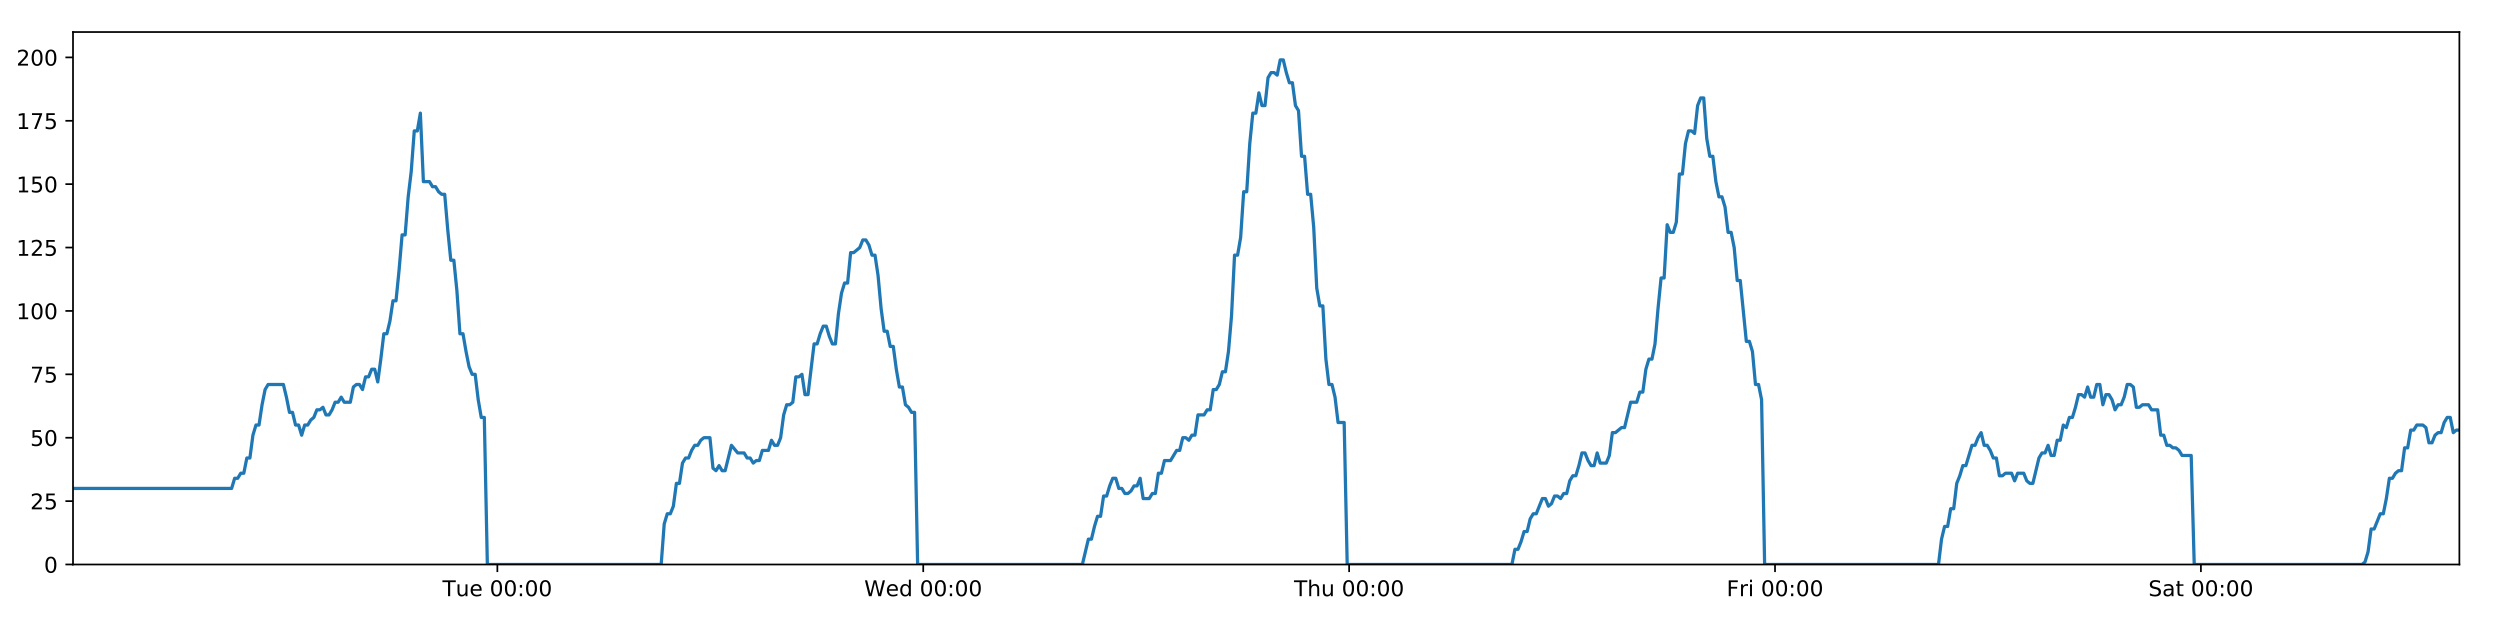
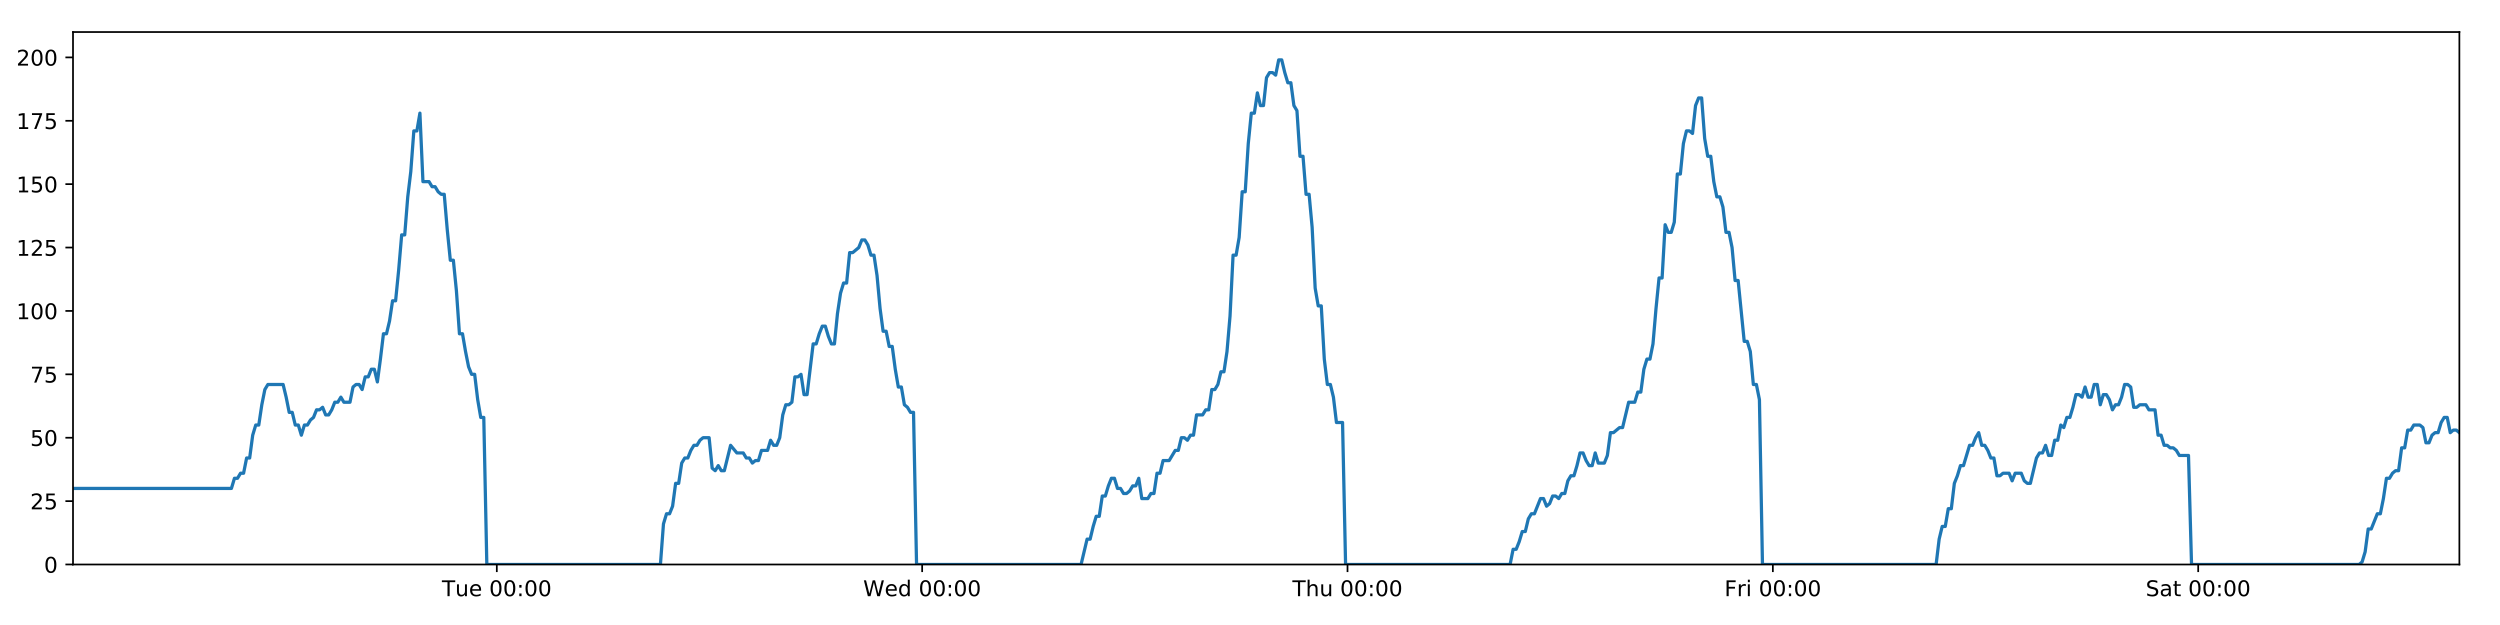
<svg xmlns="http://www.w3.org/2000/svg" xmlns:xlink="http://www.w3.org/1999/xlink" height="288pt" version="1.1" viewBox="0 0 1152 288" width="1152pt">
  <defs>
    <style type="text/css">
*{stroke-linecap:butt;stroke-linejoin:round;}
  </style>
  </defs>
  <g id="figure_1">
    <g id="patch_1">
      <path d="M 0 288  L 1152 288  L 1152 0  L 0 0  z " style="fill:#ffffff;" />
    </g>
    <g id="axes_1">
      <g id="patch_2">
        <path d="M 33.64 260.12  L 1133.28 260.12  L 1133.28 14.76  L 33.64 14.76  z " style="fill:#ffffff;" />
      </g>
      <g id="matplotlib.axis_1">
        <g id="xtick_1">
          <g id="line2d_1">
            <defs>
-               <path d="M 0 0  L 0 3.5  " id="m0e108ffbff" style="stroke:#000000;stroke-width:0.8;" />
-             </defs>
-             <g>
-               <use style="stroke:#000000;stroke-width:0.8;" x="229.179" xlink:href="#m0e108ffbff" y="260.12" />
+               <path d="M 0 0  L 0 3.5  " id="m787db7798a" style="stroke:#000000;stroke-width:0.8;" />
+             </defs>
+             <g>
+               <use style="stroke:#000000;stroke-width:0.8;" x="228.93" xlink:href="#m787db7798a" y="260.12" />
            </g>
          </g>
          <g id="text_1">
            <defs>
              <path d="M -0.297 72.906  L 61.375 72.906  L 61.375 64.594  L 35.5 64.594  L 35.5 0  L 25.594 0  L 25.594 64.594  L -0.297 64.594  z " id="DejaVuSans-84" />
              <path d="M 8.5 21.578  L 8.5 54.688  L 17.484 54.688  L 17.484 21.922  Q 17.484 14.156 20.5 10.266  Q 23.531 6.391 29.594 6.391  Q 36.859 6.391 41.078 11.031  Q 45.312 15.672 45.312 23.688  L 45.312 54.688  L 54.297 54.688  L 54.297 0  L 45.312 0  L 45.312 8.406  Q 42.047 3.422 37.719 1  Q 33.406 -1.422 27.688 -1.422  Q 18.266 -1.422 13.375 4.438  Q 8.5 10.297 8.5 21.578  z M 31.109 56  z " id="DejaVuSans-117" />
              <path d="M 56.203 29.594  L 56.203 25.203  L 14.891 25.203  Q 15.484 15.922 20.484 11.062  Q 25.484 6.203 34.422 6.203  Q 39.594 6.203 44.453 7.469  Q 49.312 8.734 54.109 11.281  L 54.109 2.781  Q 49.266 0.734 44.188 -0.344  Q 39.109 -1.422 33.891 -1.422  Q 20.797 -1.422 13.156 6.188  Q 5.516 13.812 5.516 26.812  Q 5.516 40.234 12.766 48.109  Q 20.016 56 32.328 56  Q 43.359 56 49.781 48.891  Q 56.203 41.797 56.203 29.594  z M 47.219 32.234  Q 47.125 39.594 43.094 43.984  Q 39.062 48.391 32.422 48.391  Q 24.906 48.391 20.391 44.141  Q 15.875 39.891 15.188 32.172  z " id="DejaVuSans-101" />
              <path id="DejaVuSans-32" />
              <path d="M 31.781 66.406  Q 24.172 66.406 20.328 58.906  Q 16.5 51.422 16.5 36.375  Q 16.5 21.391 20.328 13.891  Q 24.172 6.391 31.781 6.391  Q 39.453 6.391 43.281 13.891  Q 47.125 21.391 47.125 36.375  Q 47.125 51.422 43.281 58.906  Q 39.453 66.406 31.781 66.406  z M 31.781 74.219  Q 44.047 74.219 50.516 64.516  Q 56.984 54.828 56.984 36.375  Q 56.984 17.969 50.516 8.266  Q 44.047 -1.422 31.781 -1.422  Q 19.531 -1.422 13.062 8.266  Q 6.594 17.969 6.594 36.375  Q 6.594 54.828 13.062 64.516  Q 19.531 74.219 31.781 74.219  z " id="DejaVuSans-48" />
              <path d="M 11.719 12.406  L 22.016 12.406  L 22.016 0  L 11.719 0  z M 11.719 51.703  L 22.016 51.703  L 22.016 39.312  L 11.719 39.312  z " id="DejaVuSans-58" />
            </defs>
-             <g transform="translate(203.8926 274.7184)scale(0.1 -0.1)">
+             <g transform="translate(203.6437 274.7184)scale(0.1 -0.1)">
              <use xlink:href="#DejaVuSans-84" />
              <use x="60.85" xlink:href="#DejaVuSans-117" />
              <use x="124.229" xlink:href="#DejaVuSans-101" />
              <use x="185.752" xlink:href="#DejaVuSans-32" />
              <use x="217.539" xlink:href="#DejaVuSans-48" />
              <use x="281.162" xlink:href="#DejaVuSans-48" />
              <use x="344.785" xlink:href="#DejaVuSans-58" />
              <use x="378.477" xlink:href="#DejaVuSans-48" />
              <use x="442.1" xlink:href="#DejaVuSans-48" />
            </g>
          </g>
        </g>
        <g id="xtick_2">
          <g id="line2d_2">
            <g>
-               <use style="stroke:#000000;stroke-width:0.8;" x="425.429" xlink:href="#m0e108ffbff" y="260.12" />
+               <use style="stroke:#000000;stroke-width:0.8;" x="424.93" xlink:href="#m787db7798a" y="260.12" />
            </g>
          </g>
          <g id="text_2">
            <defs>
              <path d="M 3.328 72.906  L 13.281 72.906  L 28.609 11.281  L 43.891 72.906  L 54.984 72.906  L 70.312 11.281  L 85.594 72.906  L 95.609 72.906  L 77.297 0  L 64.891 0  L 49.516 63.281  L 33.984 0  L 21.578 0  z " id="DejaVuSans-87" />
              <path d="M 45.406 46.391  L 45.406 75.984  L 54.391 75.984  L 54.391 0  L 45.406 0  L 45.406 8.203  Q 42.578 3.328 38.25 0.953  Q 33.938 -1.422 27.875 -1.422  Q 17.969 -1.422 11.734 6.484  Q 5.516 14.406 5.516 27.297  Q 5.516 40.188 11.734 48.094  Q 17.969 56 27.875 56  Q 33.938 56 38.25 53.625  Q 42.578 51.266 45.406 46.391  z M 14.797 27.297  Q 14.797 17.391 18.875 11.75  Q 22.953 6.109 30.078 6.109  Q 37.203 6.109 41.297 11.75  Q 45.406 17.391 45.406 27.297  Q 45.406 37.203 41.297 42.844  Q 37.203 48.484 30.078 48.484  Q 22.953 48.484 18.875 42.844  Q 14.797 37.203 14.797 27.297  z " id="DejaVuSans-100" />
            </defs>
-             <g transform="translate(398.2397 274.7184)scale(0.1 -0.1)">
+             <g transform="translate(397.7411 274.7184)scale(0.1 -0.1)">
              <use xlink:href="#DejaVuSans-87" />
              <use x="98.799" xlink:href="#DejaVuSans-101" />
              <use x="160.322" xlink:href="#DejaVuSans-100" />
              <use x="223.799" xlink:href="#DejaVuSans-32" />
              <use x="255.586" xlink:href="#DejaVuSans-48" />
              <use x="319.209" xlink:href="#DejaVuSans-48" />
              <use x="382.832" xlink:href="#DejaVuSans-58" />
              <use x="416.523" xlink:href="#DejaVuSans-48" />
              <use x="480.146" xlink:href="#DejaVuSans-48" />
            </g>
          </g>
        </g>
        <g id="xtick_3">
          <g id="line2d_3">
            <g>
-               <use style="stroke:#000000;stroke-width:0.8;" x="621.679" xlink:href="#m0e108ffbff" y="260.12" />
+               <use style="stroke:#000000;stroke-width:0.8;" x="620.931" xlink:href="#m787db7798a" y="260.12" />
            </g>
          </g>
          <g id="text_3">
            <defs>
              <path d="M 54.891 33.016  L 54.891 0  L 45.906 0  L 45.906 32.719  Q 45.906 40.484 42.875 44.328  Q 39.844 48.188 33.797 48.188  Q 26.516 48.188 22.312 43.547  Q 18.109 38.922 18.109 30.906  L 18.109 0  L 9.078 0  L 9.078 75.984  L 18.109 75.984  L 18.109 46.188  Q 21.344 51.125 25.703 53.562  Q 30.078 56 35.797 56  Q 45.219 56 50.047 50.172  Q 54.891 44.344 54.891 33.016  z " id="DejaVuSans-104" />
            </defs>
-             <g transform="translate(596.2892 274.7184)scale(0.1 -0.1)">
+             <g transform="translate(595.5407 274.7184)scale(0.1 -0.1)">
              <use xlink:href="#DejaVuSans-84" />
              <use x="61.084" xlink:href="#DejaVuSans-104" />
              <use x="124.463" xlink:href="#DejaVuSans-117" />
              <use x="187.842" xlink:href="#DejaVuSans-32" />
              <use x="219.629" xlink:href="#DejaVuSans-48" />
              <use x="283.252" xlink:href="#DejaVuSans-48" />
              <use x="346.875" xlink:href="#DejaVuSans-58" />
              <use x="380.566" xlink:href="#DejaVuSans-48" />
              <use x="444.189" xlink:href="#DejaVuSans-48" />
            </g>
          </g>
        </g>
        <g id="xtick_4">
          <g id="line2d_4">
            <g>
-               <use style="stroke:#000000;stroke-width:0.8;" x="817.929" xlink:href="#m0e108ffbff" y="260.12" />
+               <use style="stroke:#000000;stroke-width:0.8;" x="816.931" xlink:href="#m787db7798a" y="260.12" />
            </g>
          </g>
          <g id="text_4">
            <defs>
              <path d="M 9.812 72.906  L 51.703 72.906  L 51.703 64.594  L 19.672 64.594  L 19.672 43.109  L 48.578 43.109  L 48.578 34.812  L 19.672 34.812  L 19.672 0  L 9.812 0  z " id="DejaVuSans-70" />
              <path d="M 41.109 46.297  Q 39.594 47.172 37.812 47.578  Q 36.031 48 33.891 48  Q 26.266 48 22.188 43.047  Q 18.109 38.094 18.109 28.812  L 18.109 0  L 9.078 0  L 9.078 54.688  L 18.109 54.688  L 18.109 46.188  Q 20.953 51.172 25.484 53.578  Q 30.031 56 36.531 56  Q 37.453 56 38.578 55.875  Q 39.703 55.766 41.062 55.516  z " id="DejaVuSans-114" />
              <path d="M 9.422 54.688  L 18.406 54.688  L 18.406 0  L 9.422 0  z M 9.422 75.984  L 18.406 75.984  L 18.406 64.594  L 9.422 64.594  z " id="DejaVuSans-105" />
            </defs>
-             <g transform="translate(795.616 274.7184)scale(0.1 -0.1)">
+             <g transform="translate(794.6177 274.7184)scale(0.1 -0.1)">
              <use xlink:href="#DejaVuSans-70" />
              <use x="57.41" xlink:href="#DejaVuSans-114" />
              <use x="98.523" xlink:href="#DejaVuSans-105" />
              <use x="126.307" xlink:href="#DejaVuSans-32" />
              <use x="158.094" xlink:href="#DejaVuSans-48" />
              <use x="221.717" xlink:href="#DejaVuSans-48" />
              <use x="285.34" xlink:href="#DejaVuSans-58" />
              <use x="319.031" xlink:href="#DejaVuSans-48" />
              <use x="382.654" xlink:href="#DejaVuSans-48" />
            </g>
          </g>
        </g>
        <g id="xtick_5">
          <g id="line2d_5">
            <g>
-               <use style="stroke:#000000;stroke-width:0.8;" x="1014.18" xlink:href="#m0e108ffbff" y="260.12" />
+               <use style="stroke:#000000;stroke-width:0.8;" x="1012.931" xlink:href="#m787db7798a" y="260.12" />
            </g>
          </g>
          <g id="text_5">
            <defs>
              <path d="M 53.516 70.516  L 53.516 60.891  Q 47.906 63.578 42.922 64.891  Q 37.938 66.219 33.297 66.219  Q 25.25 66.219 20.875 63.094  Q 16.5 59.969 16.5 54.203  Q 16.5 49.359 19.406 46.891  Q 22.312 44.438 30.422 42.922  L 36.375 41.703  Q 47.406 39.594 52.656 34.297  Q 57.906 29 57.906 20.125  Q 57.906 9.516 50.797 4.047  Q 43.703 -1.422 29.984 -1.422  Q 24.812 -1.422 18.969 -0.25  Q 13.141 0.922 6.891 3.219  L 6.891 13.375  Q 12.891 10.016 18.656 8.297  Q 24.422 6.594 29.984 6.594  Q 38.422 6.594 43.016 9.906  Q 47.609 13.234 47.609 19.391  Q 47.609 24.75 44.312 27.781  Q 41.016 30.812 33.5 32.328  L 27.484 33.5  Q 16.453 35.688 11.516 40.375  Q 6.594 45.062 6.594 53.422  Q 6.594 63.094 13.406 68.656  Q 20.219 74.219 32.172 74.219  Q 37.312 74.219 42.625 73.281  Q 47.953 72.359 53.516 70.516  z " id="DejaVuSans-83" />
              <path d="M 34.281 27.484  Q 23.391 27.484 19.188 25  Q 14.984 22.516 14.984 16.5  Q 14.984 11.719 18.141 8.906  Q 21.297 6.109 26.703 6.109  Q 34.188 6.109 38.703 11.406  Q 43.219 16.703 43.219 25.484  L 43.219 27.484  z M 52.203 31.203  L 52.203 0  L 43.219 0  L 43.219 8.297  Q 40.141 3.328 35.547 0.953  Q 30.953 -1.422 24.312 -1.422  Q 15.922 -1.422 10.953 3.297  Q 6 8.016 6 15.922  Q 6 25.141 12.172 29.828  Q 18.359 34.516 30.609 34.516  L 43.219 34.516  L 43.219 35.406  Q 43.219 41.609 39.141 45  Q 35.062 48.391 27.688 48.391  Q 23 48.391 18.547 47.266  Q 14.109 46.141 10.016 43.891  L 10.016 52.203  Q 14.938 54.109 19.578 55.047  Q 24.219 56 28.609 56  Q 40.484 56 46.344 49.844  Q 52.203 43.703 52.203 31.203  z " id="DejaVuSans-97" />
              <path d="M 18.312 70.219  L 18.312 54.688  L 36.812 54.688  L 36.812 47.703  L 18.312 47.703  L 18.312 18.016  Q 18.312 11.328 20.141 9.422  Q 21.969 7.516 27.594 7.516  L 36.812 7.516  L 36.812 0  L 27.594 0  Q 17.188 0 13.234 3.875  Q 9.281 7.766 9.281 18.016  L 9.281 47.703  L 2.688 47.703  L 2.688 54.688  L 9.281 54.688  L 9.281 70.219  z " id="DejaVuSans-116" />
            </defs>
-             <g transform="translate(989.9826 274.7184)scale(0.1 -0.1)">
+             <g transform="translate(988.7346 274.7184)scale(0.1 -0.1)">
              <use xlink:href="#DejaVuSans-83" />
              <use x="63.477" xlink:href="#DejaVuSans-97" />
              <use x="124.756" xlink:href="#DejaVuSans-116" />
              <use x="163.965" xlink:href="#DejaVuSans-32" />
              <use x="195.752" xlink:href="#DejaVuSans-48" />
              <use x="259.375" xlink:href="#DejaVuSans-48" />
              <use x="322.998" xlink:href="#DejaVuSans-58" />
              <use x="356.689" xlink:href="#DejaVuSans-48" />
              <use x="420.312" xlink:href="#DejaVuSans-48" />
            </g>
          </g>
        </g>
      </g>
      <g id="matplotlib.axis_2">
        <g id="ytick_1">
          <g id="line2d_6">
            <defs>
-               <path d="M 0 0  L -3.5 0  " id="m9de640fc1c" style="stroke:#000000;stroke-width:0.8;" />
-             </defs>
-             <g>
-               <use style="stroke:#000000;stroke-width:0.8;" x="33.64" xlink:href="#m9de640fc1c" y="260.12" />
+               <path d="M 0 0  L -3.5 0  " id="mb563715c5f" style="stroke:#000000;stroke-width:0.8;" />
+             </defs>
+             <g>
+               <use style="stroke:#000000;stroke-width:0.8;" x="33.64" xlink:href="#mb563715c5f" y="260.12" />
            </g>
          </g>
          <g id="text_6">
            <g transform="translate(20.2775 263.9192)scale(0.1 -0.1)">
              <use xlink:href="#DejaVuSans-48" />
            </g>
          </g>
        </g>
        <g id="ytick_2">
          <g id="line2d_7">
            <g>
-               <use style="stroke:#000000;stroke-width:0.8;" x="33.64" xlink:href="#m9de640fc1c" y="230.91" />
+               <use style="stroke:#000000;stroke-width:0.8;" x="33.64" xlink:href="#mb563715c5f" y="230.91" />
            </g>
          </g>
          <g id="text_7">
            <defs>
              <path d="M 19.188 8.297  L 53.609 8.297  L 53.609 0  L 7.328 0  L 7.328 8.297  Q 12.938 14.109 22.625 23.891  Q 32.328 33.688 34.812 36.531  Q 39.547 41.844 41.422 45.531  Q 43.312 49.219 43.312 52.781  Q 43.312 58.594 39.234 62.25  Q 35.156 65.922 28.609 65.922  Q 23.969 65.922 18.812 64.312  Q 13.672 62.703 7.812 59.422  L 7.812 69.391  Q 13.766 71.781 18.938 73  Q 24.125 74.219 28.422 74.219  Q 39.75 74.219 46.484 68.547  Q 53.219 62.891 53.219 53.422  Q 53.219 48.922 51.531 44.891  Q 49.859 40.875 45.406 35.406  Q 44.188 33.984 37.641 27.219  Q 31.109 20.453 19.188 8.297  z " id="DejaVuSans-50" />
              <path d="M 10.797 72.906  L 49.516 72.906  L 49.516 64.594  L 19.828 64.594  L 19.828 46.734  Q 21.969 47.469 24.109 47.828  Q 26.266 48.188 28.422 48.188  Q 40.625 48.188 47.75 41.5  Q 54.891 34.812 54.891 23.391  Q 54.891 11.625 47.562 5.094  Q 40.234 -1.422 26.906 -1.422  Q 22.312 -1.422 17.547 -0.641  Q 12.797 0.141 7.719 1.703  L 7.719 11.625  Q 12.109 9.234 16.797 8.062  Q 21.484 6.891 26.703 6.891  Q 35.156 6.891 40.078 11.328  Q 45.016 15.766 45.016 23.391  Q 45.016 31 40.078 35.438  Q 35.156 39.891 26.703 39.891  Q 22.75 39.891 18.812 39.016  Q 14.891 38.141 10.797 36.281  z " id="DejaVuSans-53" />
            </defs>
            <g transform="translate(13.915 234.7097)scale(0.1 -0.1)">
              <use xlink:href="#DejaVuSans-50" />
              <use x="63.623" xlink:href="#DejaVuSans-53" />
            </g>
          </g>
        </g>
        <g id="ytick_3">
          <g id="line2d_8">
            <g>
-               <use style="stroke:#000000;stroke-width:0.8;" x="33.64" xlink:href="#m9de640fc1c" y="201.701" />
+               <use style="stroke:#000000;stroke-width:0.8;" x="33.64" xlink:href="#mb563715c5f" y="201.701" />
            </g>
          </g>
          <g id="text_8">
            <g transform="translate(13.915 205.5002)scale(0.1 -0.1)">
              <use xlink:href="#DejaVuSans-53" />
              <use x="63.623" xlink:href="#DejaVuSans-48" />
            </g>
          </g>
        </g>
        <g id="ytick_4">
          <g id="line2d_9">
            <g>
-               <use style="stroke:#000000;stroke-width:0.8;" x="33.64" xlink:href="#m9de640fc1c" y="172.491" />
+               <use style="stroke:#000000;stroke-width:0.8;" x="33.64" xlink:href="#mb563715c5f" y="172.491" />
            </g>
          </g>
          <g id="text_9">
            <defs>
              <path d="M 8.203 72.906  L 55.078 72.906  L 55.078 68.703  L 28.609 0  L 18.312 0  L 43.219 64.594  L 8.203 64.594  z " id="DejaVuSans-55" />
            </defs>
            <g transform="translate(13.915 176.2906)scale(0.1 -0.1)">
              <use xlink:href="#DejaVuSans-55" />
              <use x="63.623" xlink:href="#DejaVuSans-53" />
            </g>
          </g>
        </g>
        <g id="ytick_5">
          <g id="line2d_10">
            <g>
-               <use style="stroke:#000000;stroke-width:0.8;" x="33.64" xlink:href="#m9de640fc1c" y="143.282" />
+               <use style="stroke:#000000;stroke-width:0.8;" x="33.64" xlink:href="#mb563715c5f" y="143.282" />
            </g>
          </g>
          <g id="text_10">
            <defs>
              <path d="M 12.406 8.297  L 28.516 8.297  L 28.516 63.922  L 10.984 60.406  L 10.984 69.391  L 28.422 72.906  L 38.281 72.906  L 38.281 8.297  L 54.391 8.297  L 54.391 0  L 12.406 0  z " id="DejaVuSans-49" />
            </defs>
            <g transform="translate(7.5525 147.0811)scale(0.1 -0.1)">
              <use xlink:href="#DejaVuSans-49" />
              <use x="63.623" xlink:href="#DejaVuSans-48" />
              <use x="127.246" xlink:href="#DejaVuSans-48" />
            </g>
          </g>
        </g>
        <g id="ytick_6">
          <g id="line2d_11">
            <g>
-               <use style="stroke:#000000;stroke-width:0.8;" x="33.64" xlink:href="#m9de640fc1c" y="114.072" />
+               <use style="stroke:#000000;stroke-width:0.8;" x="33.64" xlink:href="#mb563715c5f" y="114.072" />
            </g>
          </g>
          <g id="text_11">
            <g transform="translate(7.5525 117.8716)scale(0.1 -0.1)">
              <use xlink:href="#DejaVuSans-49" />
              <use x="63.623" xlink:href="#DejaVuSans-50" />
              <use x="127.246" xlink:href="#DejaVuSans-53" />
            </g>
          </g>
        </g>
        <g id="ytick_7">
          <g id="line2d_12">
            <g>
-               <use style="stroke:#000000;stroke-width:0.8;" x="33.64" xlink:href="#m9de640fc1c" y="84.863" />
+               <use style="stroke:#000000;stroke-width:0.8;" x="33.64" xlink:href="#mb563715c5f" y="84.863" />
            </g>
          </g>
          <g id="text_12">
            <g transform="translate(7.5525 88.66208)scale(0.1 -0.1)">
              <use xlink:href="#DejaVuSans-49" />
              <use x="63.623" xlink:href="#DejaVuSans-53" />
              <use x="127.246" xlink:href="#DejaVuSans-48" />
            </g>
          </g>
        </g>
        <g id="ytick_8">
          <g id="line2d_13">
            <g>
-               <use style="stroke:#000000;stroke-width:0.8;" x="33.64" xlink:href="#m9de640fc1c" y="55.653" />
+               <use style="stroke:#000000;stroke-width:0.8;" x="33.64" xlink:href="#mb563715c5f" y="55.653" />
            </g>
          </g>
          <g id="text_13">
            <g transform="translate(7.5525 59.45255)scale(0.1 -0.1)">
              <use xlink:href="#DejaVuSans-49" />
              <use x="63.623" xlink:href="#DejaVuSans-55" />
              <use x="127.246" xlink:href="#DejaVuSans-53" />
            </g>
          </g>
        </g>
        <g id="ytick_9">
          <g id="line2d_14">
            <g>
-               <use style="stroke:#000000;stroke-width:0.8;" x="33.64" xlink:href="#m9de640fc1c" y="26.444" />
+               <use style="stroke:#000000;stroke-width:0.8;" x="33.64" xlink:href="#mb563715c5f" y="26.444" />
            </g>
          </g>
          <g id="text_14">
            <g transform="translate(7.5525 30.24303)scale(0.1 -0.1)">
              <use xlink:href="#DejaVuSans-50" />
              <use x="63.623" xlink:href="#DejaVuSans-48" />
              <use x="127.246" xlink:href="#DejaVuSans-48" />
            </g>
          </g>
        </g>
      </g>
      <g id="line2d_15">
-         <path clip-path="url(#p545f80b323)" d="M 33.64 225.069  L 106.726 225.069  L 108.132 220.395  L 109.537 220.395  L 110.94 218.058  L 112.342 218.058  L 113.743 211.048  L 115.147 211.048  L 116.548 200.533  L 117.949 195.859  L 119.351 195.859  L 120.754 186.512  L 122.155 179.502  L 123.559 177.165  L 130.582 177.165  L 131.984 183.007  L 133.389 190.017  L 134.79 190.017  L 136.191 195.859  L 137.595 195.859  L 138.996 200.533  L 140.399 195.859  L 141.803 195.859  L 143.205 193.522  L 144.606 192.354  L 146.007 188.849  L 147.408 188.849  L 148.811 187.68  L 150.214 191.186  L 151.615 191.186  L 153.02 188.849  L 154.422 185.344  L 155.823 185.344  L 157.227 183.007  L 158.628 185.344  L 161.431 185.344  L 162.835 178.333  L 164.237 177.165  L 165.641 177.165  L 167.045 179.502  L 168.45 173.66  L 169.856 173.66  L 171.26 170.155  L 172.668 170.155  L 174.072 175.997  L 175.474 165.481  L 176.875 153.797  L 178.276 153.797  L 179.677 147.955  L 181.079 138.608  L 182.48 138.608  L 183.882 124.588  L 185.286 108.23  L 186.687 108.23  L 188.092 90.705  L 189.494 79.021  L 190.895 60.327  L 192.297 60.327  L 193.699 52.148  L 195.1 83.694  L 197.904 83.694  L 199.308 86.031  L 200.71 86.031  L 202.115 88.368  L 203.517 89.536  L 204.919 89.536  L 206.322 105.894  L 207.729 119.914  L 209.131 119.914  L 210.535 133.935  L 211.939 153.797  L 213.344 153.797  L 214.747 161.976  L 216.15 168.986  L 217.552 172.491  L 218.956 172.491  L 220.361 184.175  L 221.763 192.354  L 223.165 192.354  L 224.571 260.12  L 304.668 260.12  L 306.071 241.426  L 307.476 236.752  L 308.88 236.752  L 310.282 233.247  L 311.684 222.732  L 313.087 222.732  L 314.491 213.385  L 315.895 211.048  L 317.3 211.048  L 318.708 207.543  L 320.114 205.206  L 321.518 205.206  L 322.919 202.869  L 324.326 201.701  L 327.136 201.701  L 328.537 215.722  L 329.94 216.89  L 331.344 214.553  L 332.746 216.89  L 334.148 216.89  L 337.045 205.206  L 339.939 208.711  L 342.882 208.711  L 344.283 211.048  L 345.686 211.048  L 347.088 213.385  L 348.489 212.216  L 349.893 212.216  L 351.297 207.543  L 354.101 207.543  L 355.502 202.869  L 356.907 205.206  L 358.309 205.206  L 359.711 201.701  L 361.113 191.186  L 362.515 186.512  L 363.916 186.512  L 365.318 185.344  L 366.719 173.66  L 368.124 173.66  L 369.527 172.491  L 370.931 181.838  L 372.333 181.838  L 375.137 158.471  L 376.539 158.471  L 377.943 153.797  L 379.346 150.292  L 380.748 150.292  L 382.151 154.966  L 383.554 158.471  L 384.956 158.471  L 386.36 144.45  L 387.765 135.103  L 389.167 130.43  L 390.569 130.43  L 391.972 116.409  L 393.374 116.409  L 396.182 114.072  L 397.586 110.567  L 398.991 110.567  L 400.394 112.904  L 401.798 117.578  L 403.2 117.578  L 404.605 126.925  L 406.007 142.114  L 407.41 152.629  L 408.814 152.629  L 410.215 159.639  L 411.621 159.639  L 413.023 170.155  L 414.426 178.333  L 415.83 178.333  L 417.232 186.512  L 418.637 187.68  L 420.04 190.017  L 421.442 190.017  L 422.843 260.12  L 498.749 260.12  L 501.529 248.436  L 502.93 248.436  L 504.332 242.594  L 505.733 237.921  L 507.134 237.921  L 508.536 228.574  L 509.939 228.574  L 511.34 223.9  L 512.741 220.395  L 514.143 220.395  L 515.545 225.069  L 516.948 225.069  L 518.351 227.405  L 519.755 227.405  L 521.16 226.237  L 522.564 223.9  L 523.966 223.9  L 525.368 220.395  L 526.769 229.742  L 529.574 229.742  L 530.979 227.405  L 532.382 227.405  L 533.783 218.058  L 535.187 218.058  L 536.59 212.216  L 539.395 212.216  L 542.201 207.543  L 543.611 207.543  L 545.016 201.701  L 546.422 201.701  L 547.824 202.869  L 549.226 200.533  L 550.626 200.533  L 552.028 191.186  L 554.831 191.186  L 556.256 188.849  L 557.658 188.849  L 559.059 179.502  L 560.465 179.502  L 561.868 177.165  L 563.27 171.323  L 564.675 171.323  L 566.076 161.976  L 567.479 145.619  L 568.88 117.578  L 570.282 117.578  L 571.685 109.399  L 573.086 88.368  L 574.488 88.368  L 575.894 66.169  L 577.296 52.148  L 578.698 52.148  L 580.099 42.801  L 581.501 48.643  L 582.906 48.643  L 584.31 35.791  L 585.711 33.454  L 587.115 33.454  L 588.521 34.622  L 589.926 27.612  L 591.333 27.612  L 592.735 33.454  L 594.139 38.128  L 595.54 38.128  L 596.945 48.643  L 598.346 50.98  L 599.748 72.011  L 601.149 72.011  L 602.553 89.536  L 603.955 89.536  L 605.357 104.725  L 606.759 132.766  L 608.162 140.945  L 609.568 140.945  L 610.972 165.481  L 612.373 177.165  L 613.775 177.165  L 615.18 183.007  L 616.582 194.691  L 619.389 194.691  L 620.792 260.12  L 696.69 260.12  L 698.093 253.11  L 699.497 253.11  L 700.899 249.605  L 702.303 244.931  L 703.704 244.931  L 705.106 239.089  L 706.509 236.752  L 707.911 236.752  L 710.714 229.742  L 712.119 229.742  L 713.522 233.247  L 714.927 232.079  L 716.329 228.574  L 717.733 228.574  L 719.135 229.742  L 720.536 227.405  L 721.942 227.405  L 723.344 221.563  L 724.745 219.227  L 726.153 219.227  L 727.554 214.553  L 728.956 208.711  L 730.357 208.711  L 731.759 212.216  L 733.161 214.553  L 734.566 214.553  L 735.969 208.711  L 737.371 213.385  L 740.175 213.385  L 741.578 209.88  L 742.983 199.364  L 744.384 199.364  L 747.192 197.027  L 748.594 197.027  L 751.401 185.344  L 754.209 185.344  L 755.61 180.67  L 757.013 180.67  L 758.416 170.155  L 759.819 165.481  L 761.22 165.481  L 762.622 158.471  L 764.023 142.114  L 765.425 128.093  L 766.826 128.093  L 768.232 103.557  L 769.639 107.062  L 771.044 107.062  L 772.448 102.389  L 773.852 80.189  L 775.253 80.189  L 776.656 66.169  L 778.057 60.327  L 779.458 60.327  L 780.862 61.495  L 782.265 48.643  L 783.667 45.138  L 785.071 45.138  L 786.473 63.832  L 787.874 72.011  L 789.277 72.011  L 790.679 83.694  L 792.082 90.705  L 793.486 90.705  L 794.887 95.378  L 796.299 107.062  L 797.705 107.062  L 799.107 114.072  L 800.508 129.261  L 801.91 129.261  L 804.713 157.302  L 806.119 157.302  L 807.524 161.976  L 808.928 177.165  L 810.331 177.165  L 811.735 184.175  L 813.137 260.12  L 893.255 260.12  L 894.657 248.436  L 896.061 242.594  L 897.467 242.594  L 898.868 234.416  L 900.268 234.416  L 901.67 222.732  L 903.072 219.227  L 904.475 214.553  L 905.88 214.553  L 908.69 205.206  L 910.095 205.206  L 911.497 201.701  L 912.901 199.364  L 914.303 205.206  L 915.706 205.206  L 917.107 207.543  L 918.512 211.048  L 919.915 211.048  L 921.322 219.227  L 922.724 219.227  L 924.126 218.058  L 926.93 218.058  L 928.331 221.563  L 929.733 218.058  L 932.537 218.058  L 933.939 221.563  L 935.342 222.732  L 936.743 222.732  L 939.548 211.048  L 940.95 208.711  L 942.353 208.711  L 943.754 205.206  L 945.155 209.88  L 946.556 209.88  L 947.958 202.869  L 949.362 202.869  L 950.764 195.859  L 952.166 197.027  L 953.569 192.354  L 954.971 192.354  L 956.373 187.68  L 957.776 181.838  L 959.178 181.838  L 960.58 183.007  L 961.983 178.333  L 963.387 183.007  L 964.792 183.007  L 966.194 177.165  L 967.596 177.165  L 969.001 186.512  L 970.406 181.838  L 971.808 181.838  L 973.21 184.175  L 974.614 188.849  L 976.016 186.512  L 977.421 186.512  L 978.822 183.007  L 980.226 177.165  L 981.63 177.165  L 983.031 178.333  L 984.432 187.68  L 985.833 187.68  L 987.236 186.512  L 990.044 186.512  L 991.448 188.849  L 994.255 188.849  L 995.659 200.533  L 997.061 200.533  L 998.464 205.206  L 999.867 205.206  L 1001.271 206.374  L 1002.676 206.374  L 1004.08 207.543  L 1005.484 209.88  L 1009.698 209.88  L 1011.1 260.12  L 1088.401 260.12  L 1089.802 258.952  L 1091.204 254.278  L 1092.607 243.763  L 1094.011 243.763  L 1096.817 236.752  L 1098.221 236.752  L 1099.624 229.742  L 1101.028 220.395  L 1102.43 220.395  L 1103.831 218.058  L 1105.233 216.89  L 1106.638 216.89  L 1108.041 206.374  L 1109.443 206.374  L 1110.844 198.196  L 1112.247 198.196  L 1113.649 195.859  L 1116.451 195.859  L 1117.857 197.027  L 1119.259 204.038  L 1120.665 204.038  L 1122.066 200.533  L 1123.467 199.364  L 1124.869 199.364  L 1126.271 194.691  L 1127.672 192.354  L 1129.073 192.354  L 1130.475 199.364  L 1131.877 198.196  L 1133.28 198.196  L 1133.28 198.196  " style="fill:none;stroke:#1f77b4;stroke-linecap:square;stroke-width:1.5;" />
+         <path clip-path="url(#pfe30704559)" d="M 33.64 225.069  L 106.633 225.069  L 108.037 220.395  L 109.44 220.395  L 110.842 218.058  L 112.241 218.058  L 113.641 211.048  L 115.043 211.048  L 116.443 200.533  L 117.842 195.859  L 119.242 195.859  L 120.643 186.512  L 122.042 179.502  L 123.445 177.165  L 130.458 177.165  L 131.859 183.007  L 133.262 190.017  L 134.661 190.017  L 136.06 195.859  L 137.462 195.859  L 138.862 200.533  L 140.263 195.859  L 141.665 195.859  L 143.065 193.522  L 144.465 192.354  L 145.864 188.849  L 147.264 188.849  L 148.664 187.68  L 150.066 191.186  L 151.465 191.186  L 152.868 188.849  L 154.268 185.344  L 155.667 185.344  L 157.069 183.007  L 158.469 185.344  L 161.268 185.344  L 162.67 178.333  L 164.071 177.165  L 165.473 177.165  L 166.875 179.502  L 168.278 173.66  L 169.682 173.66  L 171.085 170.155  L 172.491 170.155  L 173.894 175.997  L 175.293 165.481  L 176.693 153.797  L 178.092 153.797  L 179.491 147.955  L 180.891 138.608  L 182.291 138.608  L 183.691 124.588  L 185.093 108.23  L 186.492 108.23  L 187.895 90.705  L 189.295 79.021  L 190.695 60.327  L 192.095 60.327  L 193.495 52.148  L 194.894 83.694  L 197.695 83.694  L 199.098 86.031  L 200.497 86.031  L 201.9 88.368  L 203.301 89.536  L 204.701 89.536  L 206.102 105.894  L 207.507 119.914  L 208.908 119.914  L 210.31 133.935  L 211.712 153.797  L 213.116 153.797  L 214.516 161.976  L 215.918 168.986  L 217.318 172.491  L 218.72 172.491  L 220.123 184.175  L 221.524 192.354  L 222.924 192.354  L 224.328 260.12  L 304.323 260.12  L 305.725 241.426  L 307.127 236.752  L 308.529 236.752  L 309.93 233.247  L 311.33 222.732  L 312.732 222.732  L 314.133 213.385  L 315.536 211.048  L 316.939 211.048  L 318.345 207.543  L 319.749 205.206  L 321.152 205.206  L 322.551 202.869  L 323.956 201.701  L 326.762 201.701  L 328.161 215.722  L 329.562 216.89  L 330.965 214.553  L 332.365 216.89  L 333.766 216.89  L 336.659 205.206  L 339.549 208.711  L 342.489 208.711  L 343.888 211.048  L 345.289 211.048  L 346.689 213.385  L 348.088 212.216  L 349.49 212.216  L 350.892 207.543  L 353.693 207.543  L 355.093 202.869  L 356.496 205.206  L 357.895 205.206  L 359.296 201.701  L 360.696 191.186  L 362.096 186.512  L 363.496 186.512  L 364.895 185.344  L 366.295 173.66  L 367.698 173.66  L 369.099 172.491  L 370.502 181.838  L 371.902 181.838  L 374.703 158.471  L 376.103 158.471  L 377.505 153.797  L 378.906 150.292  L 380.306 150.292  L 381.708 154.966  L 383.108 158.471  L 384.508 158.471  L 385.911 144.45  L 387.314 135.103  L 388.715 130.43  L 390.115 130.43  L 391.516 116.409  L 392.916 116.409  L 395.721 114.072  L 397.123 110.567  L 398.526 110.567  L 399.927 112.904  L 401.329 117.578  L 402.73 117.578  L 404.132 126.925  L 405.533 142.114  L 406.934 152.629  L 408.336 152.629  L 409.735 159.639  L 411.14 159.639  L 412.54 170.155  L 413.941 178.333  L 415.344 178.333  L 416.744 186.512  L 418.147 187.68  L 419.549 190.017  L 420.948 190.017  L 422.348 260.12  L 498.157 260.12  L 500.933 248.436  L 502.333 248.436  L 503.733 242.594  L 505.132 237.921  L 506.532 237.921  L 507.932 228.574  L 509.333 228.574  L 510.732 223.9  L 512.131 220.395  L 513.532 220.395  L 514.932 225.069  L 516.333 225.069  L 517.734 227.405  L 519.136 227.405  L 520.54 226.237  L 521.942 223.9  L 523.342 223.9  L 524.742 220.395  L 526.142 229.742  L 528.943 229.742  L 530.346 227.405  L 531.747 227.405  L 533.147 218.058  L 534.549 218.058  L 535.95 212.216  L 538.752 212.216  L 541.554 207.543  L 542.962 207.543  L 544.365 201.701  L 545.77 201.701  L 547.17 202.869  L 548.569 200.533  L 549.968 200.533  L 551.368 191.186  L 554.168 191.186  L 555.59 188.849  L 556.991 188.849  L 558.39 179.502  L 559.794 179.502  L 561.196 177.165  L 562.596 171.323  L 563.999 171.323  L 565.398 161.976  L 566.799 145.619  L 568.199 117.578  L 569.599 117.578  L 571 109.399  L 572.4 88.368  L 573.8 88.368  L 575.203 66.169  L 576.604 52.148  L 578.004 52.148  L 579.404 42.801  L 580.804 48.643  L 582.207 48.643  L 583.609 35.791  L 585.009 33.454  L 586.411 33.454  L 587.815 34.622  L 589.217 27.612  L 590.624 27.612  L 592.023 33.454  L 593.426 38.128  L 594.825 38.128  L 596.228 48.643  L 597.627 50.98  L 599.027 72.011  L 600.426 72.011  L 601.829 89.536  L 603.229 89.536  L 604.629 104.725  L 606.03 132.766  L 607.431 140.945  L 608.835 140.945  L 610.237 165.481  L 611.636 177.165  L 613.036 177.165  L 614.439 183.007  L 615.84 194.691  L 618.643 194.691  L 620.044 260.12  L 695.846 260.12  L 697.247 253.11  L 698.649 253.11  L 700.049 249.605  L 701.452 244.931  L 702.851 244.931  L 704.252 239.089  L 705.653 236.752  L 707.053 236.752  L 709.852 229.742  L 711.255 229.742  L 712.657 233.247  L 714.06 232.079  L 715.461 228.574  L 716.862 228.574  L 718.262 229.742  L 719.662 227.405  L 721.065 227.405  L 722.466 221.563  L 723.865 219.227  L 725.271 219.227  L 726.671 214.553  L 728.071 208.711  L 729.47 208.711  L 730.87 212.216  L 732.271 214.553  L 733.674 214.553  L 735.075 208.711  L 736.475 213.385  L 739.276 213.385  L 740.677 209.88  L 742.08 199.364  L 743.479 199.364  L 746.283 197.027  L 747.683 197.027  L 750.487 185.344  L 753.292 185.344  L 754.691 180.67  L 756.092 180.67  L 757.493 170.155  L 758.894 165.481  L 760.294 165.481  L 761.694 158.471  L 763.094 142.114  L 764.494 128.093  L 765.893 128.093  L 767.297 103.557  L 768.702 107.062  L 770.105 107.062  L 771.507 102.389  L 772.91 80.189  L 774.309 80.189  L 775.71 66.169  L 777.109 60.327  L 778.508 60.327  L 779.911 61.495  L 781.312 48.643  L 782.712 45.138  L 784.115 45.138  L 785.515 63.832  L 786.914 72.011  L 788.315 72.011  L 789.716 83.694  L 791.116 90.705  L 792.519 90.705  L 793.918 95.378  L 795.328 107.062  L 796.732 107.062  L 798.132 114.072  L 799.532 129.261  L 800.933 129.261  L 803.732 157.302  L 805.136 157.302  L 806.539 161.976  L 807.941 177.165  L 809.343 177.165  L 810.744 184.175  L 812.145 260.12  L 892.161 260.12  L 893.561 248.436  L 894.964 242.594  L 896.367 242.594  L 897.766 234.416  L 899.165 234.416  L 900.566 222.732  L 901.965 219.227  L 903.367 214.553  L 904.77 214.553  L 907.577 205.206  L 908.979 205.206  L 910.38 201.701  L 911.782 199.364  L 913.182 205.206  L 914.583 205.206  L 915.983 207.543  L 917.386 211.048  L 918.787 211.048  L 920.192 219.227  L 921.592 219.227  L 922.992 218.058  L 925.793 218.058  L 927.192 221.563  L 928.593 218.058  L 931.393 218.058  L 932.793 221.563  L 934.194 222.732  L 935.593 222.732  L 938.395 211.048  L 939.795 208.711  L 941.196 208.711  L 942.595 205.206  L 943.995 209.88  L 945.394 209.88  L 946.795 202.869  L 948.196 202.869  L 949.597 195.859  L 950.997 197.027  L 952.398 192.354  L 953.798 192.354  L 955.199 187.68  L 956.6 181.838  L 958 181.838  L 959.4 183.007  L 960.801 178.333  L 962.204 183.007  L 963.606 183.007  L 965.007 177.165  L 966.407 177.165  L 967.81 186.512  L 969.213 181.838  L 970.614 181.838  L 972.014 184.175  L 973.416 188.849  L 974.816 186.512  L 976.219 186.512  L 977.619 183.007  L 979.021 177.165  L 980.423 177.165  L 981.823 178.333  L 983.222 187.68  L 984.621 187.68  L 986.022 186.512  L 988.827 186.512  L 990.229 188.849  L 993.032 188.849  L 994.435 200.533  L 995.835 200.533  L 997.235 205.206  L 998.637 205.206  L 1000.04 206.374  L 1001.443 206.374  L 1002.845 207.543  L 1004.247 209.88  L 1008.456 209.88  L 1009.856 260.12  L 1087.058 260.12  L 1088.458 258.952  L 1089.858 254.278  L 1091.259 243.763  L 1092.661 243.763  L 1095.464 236.752  L 1096.866 236.752  L 1098.267 229.742  L 1099.669 220.395  L 1101.07 220.395  L 1102.469 218.058  L 1103.869 216.89  L 1105.272 216.89  L 1106.674 206.374  L 1108.074 206.374  L 1109.473 198.196  L 1110.874 198.196  L 1112.274 195.859  L 1115.072 195.859  L 1116.477 197.027  L 1117.877 204.038  L 1119.281 204.038  L 1120.68 200.533  L 1122.08 199.364  L 1123.48 199.364  L 1124.88 194.691  L 1126.28 192.354  L 1127.679 192.354  L 1129.079 199.364  L 1130.479 198.196  L 1131.88 198.196  L 1133.28 199.364  L 1133.28 199.364  " style="fill:none;stroke:#1f77b4;stroke-linecap:square;stroke-width:1.5;" />
      </g>
      <g id="patch_3">
        <path d="M 33.64 260.12  L 33.64 14.76  " style="fill:none;stroke:#000000;stroke-linecap:square;stroke-linejoin:miter;stroke-width:0.8;" />
      </g>
      <g id="patch_4">
        <path d="M 1133.28 260.12  L 1133.28 14.76  " style="fill:none;stroke:#000000;stroke-linecap:square;stroke-linejoin:miter;stroke-width:0.8;" />
      </g>
      <g id="patch_5">
        <path d="M 33.64 260.12  L 1133.28 260.12  " style="fill:none;stroke:#000000;stroke-linecap:square;stroke-linejoin:miter;stroke-width:0.8;" />
      </g>
      <g id="patch_6">
        <path d="M 33.64 14.76  L 1133.28 14.76  " style="fill:none;stroke:#000000;stroke-linecap:square;stroke-linejoin:miter;stroke-width:0.8;" />
      </g>
    </g>
  </g>
  <defs>
-     <clipPath id="p545f80b323">
+     <clipPath id="pfe30704559">
      <rect height="245.36" width="1099.64" x="33.64" y="14.76" />
    </clipPath>
  </defs>
</svg>
